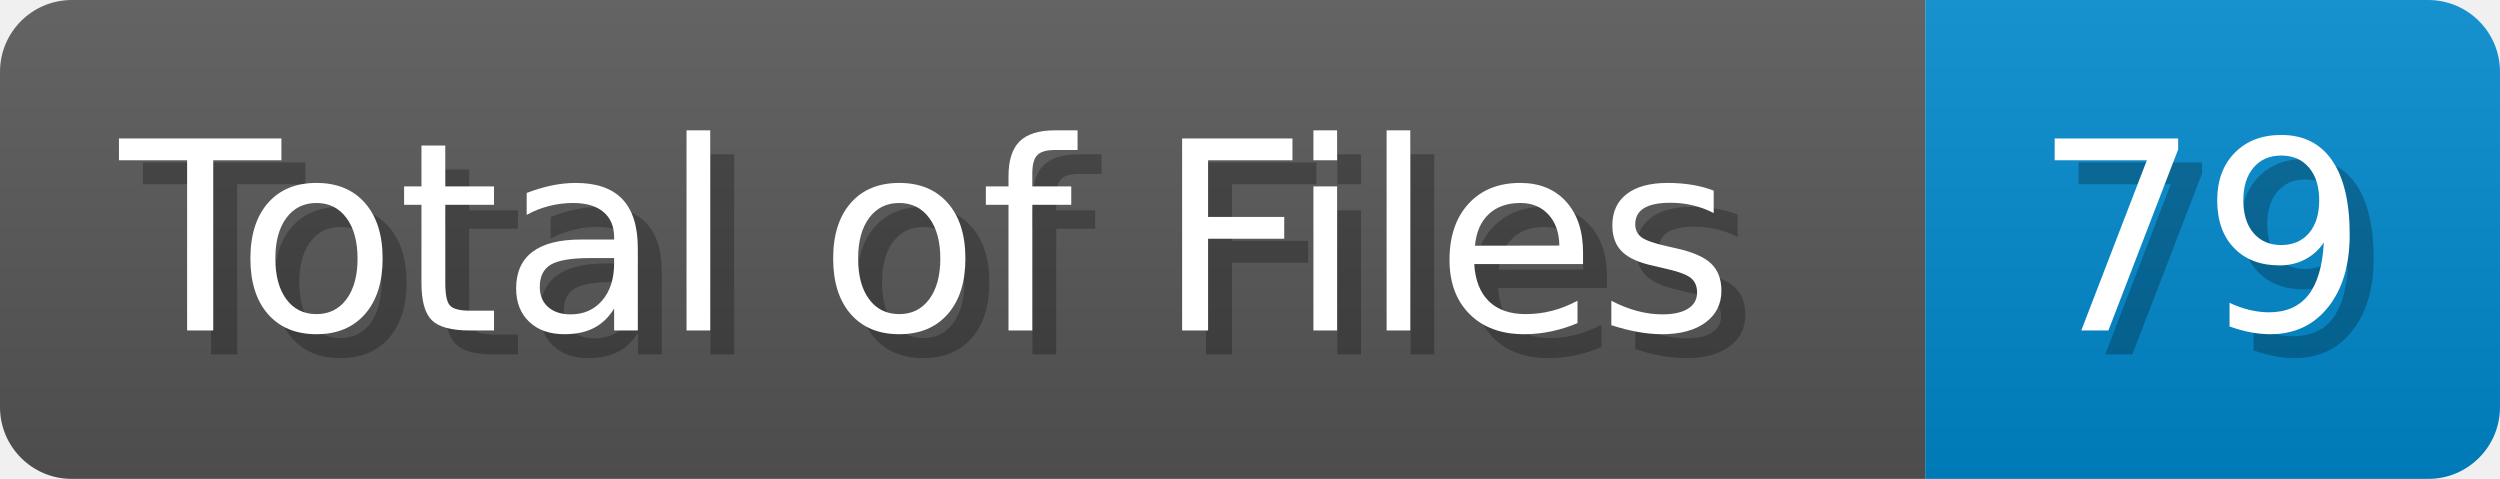
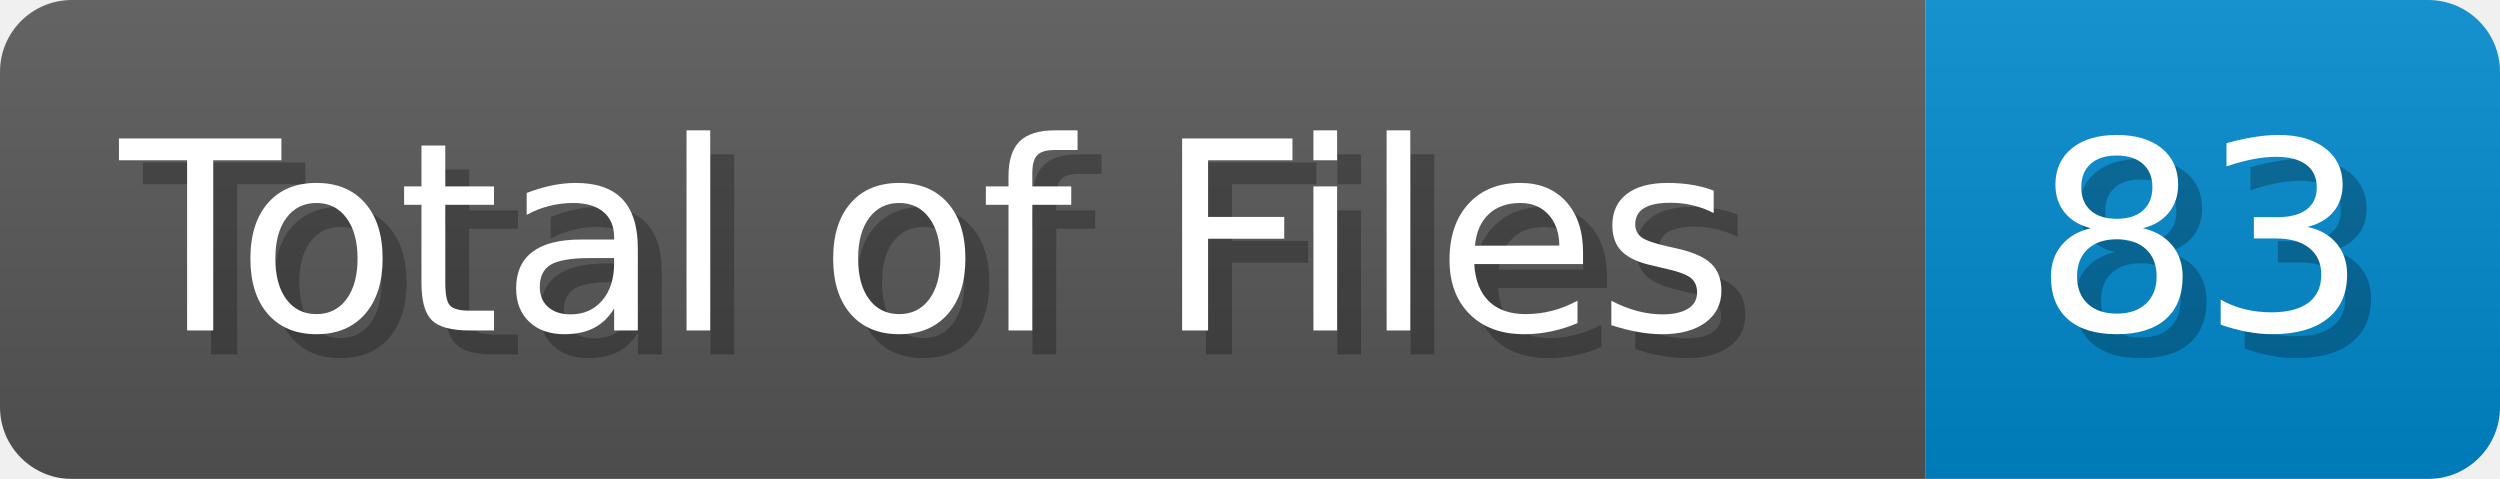
<svg xmlns="http://www.w3.org/2000/svg" width="104.4" height="20" viewBox="0 0 1044 200">
  <linearGradient id="a" x2="0" y2="100%">
    <stop offset="0" stop-opacity=".1" stop-color="#EEE" />
    <stop offset="1" stop-opacity=".1" />
  </linearGradient>
  <mask id="m">
    <rect width="1044" height="200" rx="30" fill="#FFF" />
  </mask>
  <g mask="url(#m)">
    <rect width="804" height="200" fill="#555" />
    <rect width="240" height="200" fill="#08C" x="804" />
    <rect width="1044" height="200" fill="url(#a)" />
  </g>
  <g fill="#fff" text-anchor="start" font-family="Verdana,DejaVu Sans,sans-serif" font-size="110">
    <text x="60" y="148" textLength="704" fill="#000" opacity="0.25">Total of Files</text>
    <text x="50" y="138" textLength="704">Total of Files</text>
-     <text x="859" y="148" textLength="140" fill="#000" opacity="0.25">79</text>
-     <text x="849" y="138" textLength="140">79</text>
+     <text x="859" y="148" textLength="140" fill="#000" opacity="0.25">83</text>
+     <text x="849" y="138" textLength="140">83</text>
  </g>
</svg>
